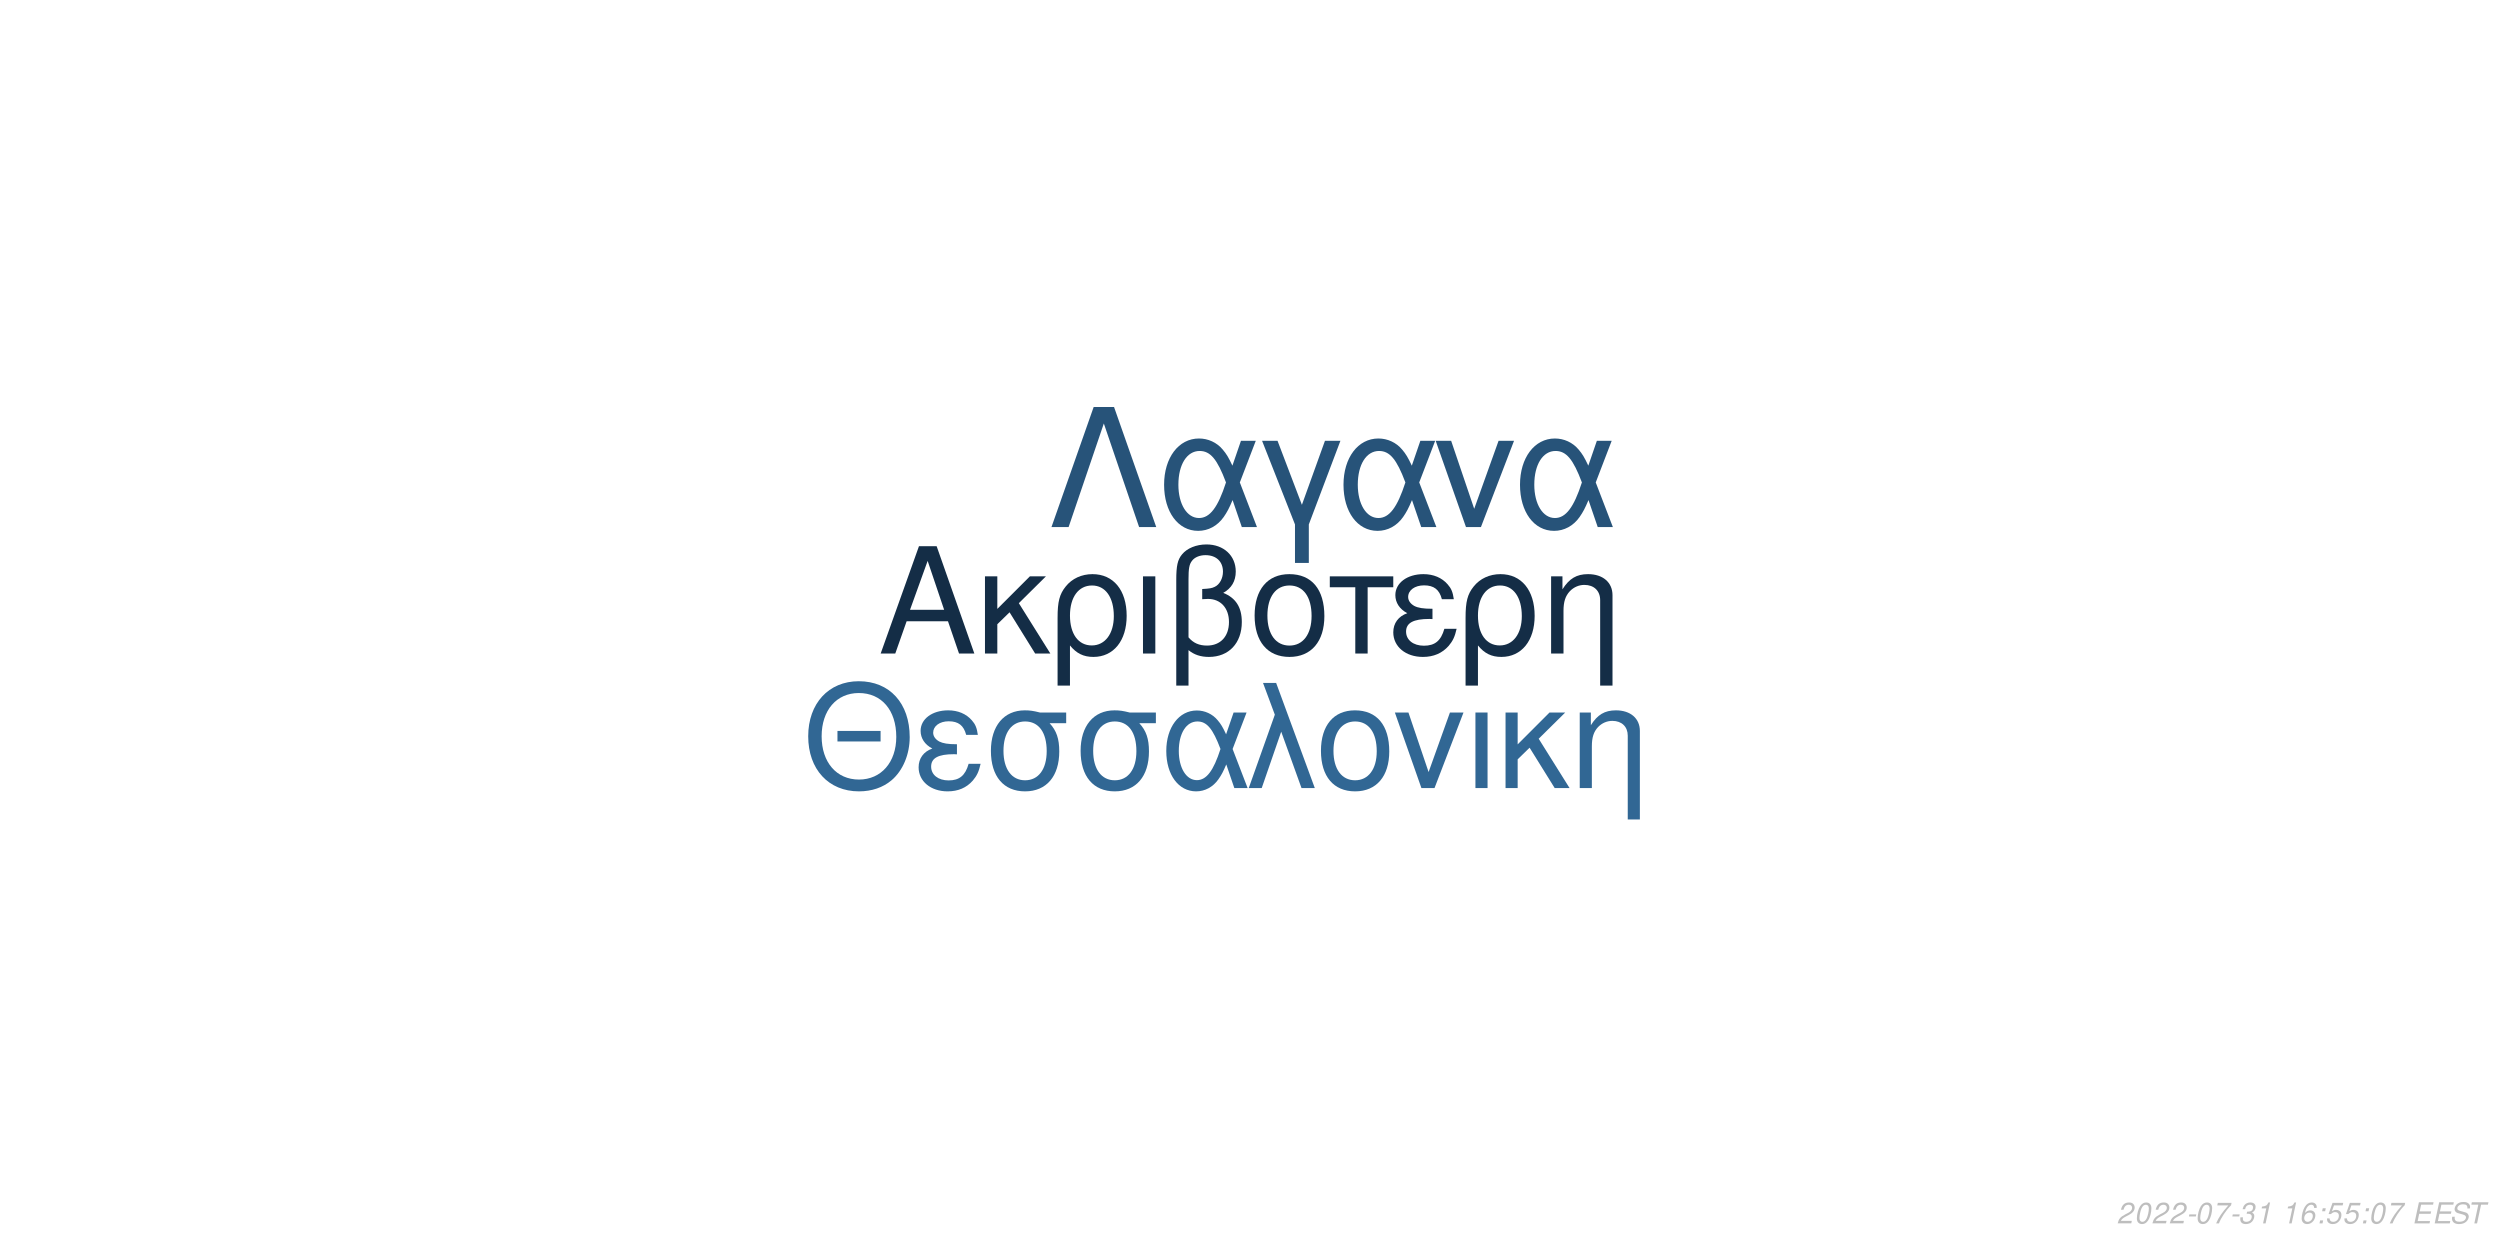
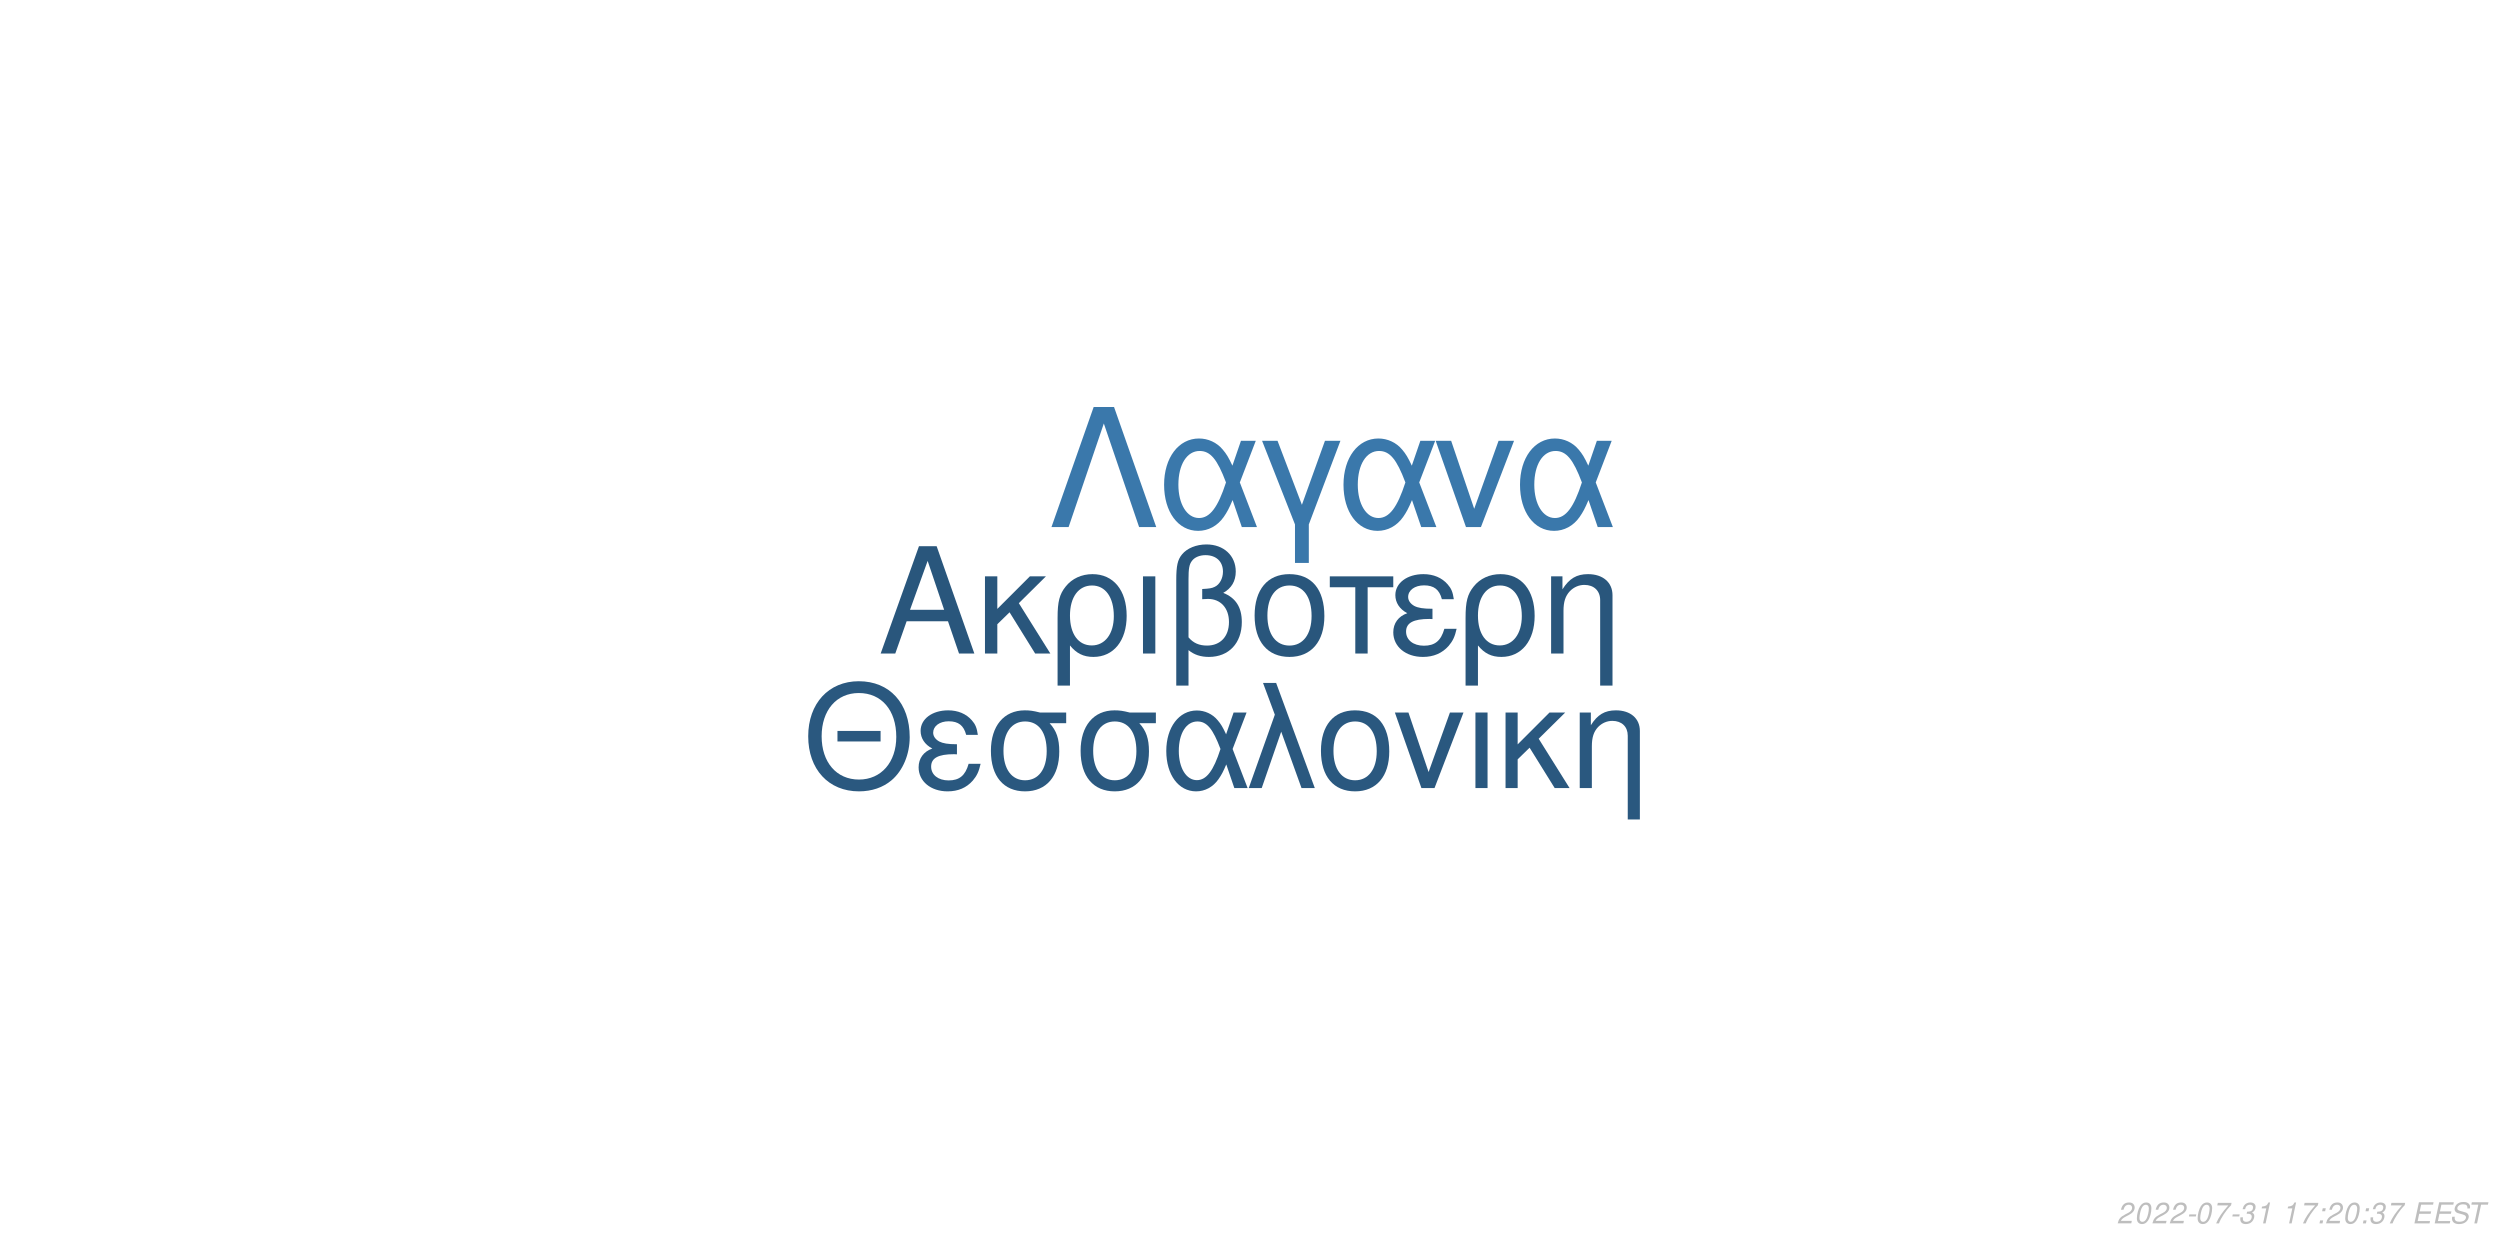
<svg xmlns="http://www.w3.org/2000/svg" xmlns:xlink="http://www.w3.org/1999/xlink" width="864pt" height="432pt" viewBox="0 0 864 432" version="1.1">
  <defs>
    <g>
      <symbol overflow="visible" id="glyph0-0">
        <path style="stroke:none;" d="" />
      </symbol>
      <symbol overflow="visible" id="glyph0-1">
        <path style="stroke:none;" d="M 24.125 -11.141 L 27.938 0 L 33.234 0 L 20.203 -37.094 L 14.094 -37.094 L 0.859 0 L 5.906 0 L 9.828 -11.141 Z M 22.797 -15.109 L 11 -15.109 L 17.094 -32.016 Z M 22.797 -15.109 " />
      </symbol>
      <symbol overflow="visible" id="glyph0-2">
        <path style="stroke:none;" d="M 7.172 -15.422 L 7.172 -26.672 L 2.906 -26.672 L 2.906 0 L 7.172 0 L 7.172 -10.125 L 11.406 -14.25 L 20.25 0 L 25.5 0 L 14.609 -17.406 L 23.969 -26.672 L 18.422 -26.672 Z M 7.172 -15.422 " />
      </symbol>
      <symbol overflow="visible" id="glyph0-3">
        <path style="stroke:none;" d="M 3 11.094 L 7.281 11.094 L 7.281 -2.797 C 9.516 -0.047 11.953 1.172 15.375 1.172 C 22.344 1.172 26.875 -4.422 26.875 -13.031 C 26.875 -21.891 22.297 -27.438 15.062 -27.438 C 11.297 -27.438 7.984 -25.906 5.797 -23.156 C 3.672 -20.516 3 -17.969 3 -12.359 Z M 14.906 -23.516 C 19.547 -23.516 22.438 -19.438 22.438 -12.922 C 22.438 -6.812 19.391 -2.797 14.812 -2.797 C 10.172 -2.797 7.281 -6.766 7.281 -13.125 C 7.281 -19.484 10.234 -23.516 14.906 -23.516 Z M 14.906 -23.516 " />
      </symbol>
      <symbol overflow="visible" id="glyph0-4">
        <path style="stroke:none;" d="M 3.516 0 L 7.781 0 L 7.781 -26.672 L 3.516 -26.672 Z M 3.516 0 " />
      </symbol>
      <symbol overflow="visible" id="glyph0-5">
        <path style="stroke:none;" d="M 4.016 11.094 L 8.25 11.094 L 8.25 -1.172 C 10.172 0.406 12.422 1.172 15.312 1.172 C 22.188 1.172 26.672 -3.609 26.672 -10.891 C 26.672 -15.984 24.578 -19.234 20.25 -20.969 C 23.109 -22.547 24.578 -25.031 24.578 -28.344 C 24.578 -33.844 20.406 -37.703 14.453 -37.703 C 10.938 -37.703 7.734 -36.391 6 -34.25 C 4.484 -32.422 4.016 -30.328 4.016 -25.391 Z M 8.25 -25.656 C 8.25 -29.359 8.5 -30.844 9.469 -32.062 C 10.375 -33.281 12.156 -34 14.094 -34 C 17.812 -34 20.156 -31.812 20.156 -28.297 C 20.156 -25.953 18.984 -23.812 17.297 -23.047 C 16.281 -22.547 15.469 -22.438 12.984 -22.297 L 12.984 -18.781 C 13.734 -18.828 14.344 -18.875 14.969 -18.875 C 19.344 -18.875 22.234 -15.719 22.234 -10.891 C 22.234 -5.906 19.281 -2.75 14.656 -2.75 C 11.953 -2.75 9.922 -3.609 8.25 -5.594 Z M 8.25 -25.656 " />
      </symbol>
      <symbol overflow="visible" id="glyph0-6">
        <path style="stroke:none;" d="M 14.094 -27.438 C 6.562 -27.438 2.094 -22.094 2.094 -13.125 C 2.094 -4.125 6.562 1.172 14.141 1.172 C 21.672 1.172 26.203 -4.172 26.203 -12.922 C 26.203 -22.188 21.828 -27.438 14.094 -27.438 Z M 14.141 -23.516 C 18.938 -23.516 21.781 -19.594 21.781 -12.984 C 21.781 -6.672 18.828 -2.75 14.141 -2.75 C 9.422 -2.75 6.516 -6.672 6.516 -13.125 C 6.516 -19.594 9.422 -23.516 14.141 -23.516 Z M 14.141 -23.516 " />
      </symbol>
      <symbol overflow="visible" id="glyph0-7">
        <path style="stroke:none;" d="M 7.891 0 L 12.156 0 L 12.156 -22.906 L 21.016 -22.906 L 21.016 -26.672 L -0.922 -26.672 L -0.922 -22.906 L 7.891 -22.906 Z M 7.891 0 " />
      </symbol>
      <symbol overflow="visible" id="glyph0-8">
        <path style="stroke:none;" d="M 14.562 -15.469 C 11.344 -15.469 9.562 -15.781 8.297 -16.438 C 6.922 -17.203 6.156 -18.328 6.156 -19.547 C 6.156 -21.891 8.453 -23.562 11.656 -23.562 C 15.062 -23.562 16.953 -22.094 17.812 -18.781 L 21.938 -18.781 C 21.578 -21.266 21.062 -22.5 19.797 -23.922 C 17.812 -26.203 14.906 -27.438 11.453 -27.438 C 5.797 -27.438 1.734 -24.375 1.734 -20.203 C 1.734 -17.609 3.156 -15.375 5.859 -13.938 C 2.797 -12.875 1.016 -10.484 1.016 -7.328 C 1.016 -2.391 5.297 1.172 11.25 1.172 C 14.969 1.172 17.906 -0.109 20.156 -2.641 C 21.578 -4.328 22.297 -5.797 22.906 -8.547 L 18.672 -8.547 C 17.5 -4.422 15.422 -2.703 11.609 -2.703 C 7.938 -2.703 5.438 -4.688 5.438 -7.578 C 5.438 -10.578 7.938 -11.953 13.484 -11.953 C 13.641 -11.953 14.094 -11.953 14.562 -11.906 Z M 14.562 -15.469 " />
      </symbol>
      <symbol overflow="visible" id="glyph0-9">
        <path style="stroke:none;" d="M 3.562 -26.672 L 3.562 0 L 7.844 0 L 7.844 -14.703 C 7.844 -17.906 8.5 -19.891 10.031 -21.531 C 11.406 -22.953 13.188 -23.719 15.062 -23.719 C 18.375 -23.719 20.516 -21.672 20.516 -18.469 L 20.516 11.094 L 24.781 11.094 L 24.781 -20.156 C 24.781 -24.578 21.469 -27.438 16.328 -27.438 C 12.359 -27.438 9.828 -25.906 7.484 -22.188 L 7.484 -26.672 Z M 3.562 -26.672 " />
      </symbol>
      <symbol overflow="visible" id="glyph1-0">
        <path style="stroke:none;" d="" />
      </symbol>
      <symbol overflow="visible" id="glyph1-1">
        <path style="stroke:none;" d="M 26.859 -19.734 L 11.953 -19.734 L 11.953 -16.094 L 26.859 -16.094 Z M 19.328 -36.922 C 8.922 -36.922 1.844 -29.25 1.844 -17.891 C 1.844 -6.484 8.875 1.141 19.391 1.141 C 23.812 1.141 27.703 -0.203 30.641 -2.688 C 34.578 -6.031 36.922 -11.656 36.922 -17.594 C 36.922 -29.297 30 -36.922 19.328 -36.922 Z M 19.328 -32.844 C 27.203 -32.844 32.281 -26.906 32.281 -17.688 C 32.281 -8.922 27.062 -2.938 19.391 -2.938 C 11.609 -2.938 6.484 -8.922 6.484 -17.891 C 6.484 -26.859 11.609 -32.844 19.328 -32.844 Z M 19.328 -32.844 " />
      </symbol>
      <symbol overflow="visible" id="glyph1-2">
        <path style="stroke:none;" d="M 14.25 -15.141 C 11.109 -15.141 9.375 -15.453 8.125 -16.094 C 6.781 -16.844 6.031 -17.938 6.031 -19.141 C 6.031 -21.422 8.266 -23.078 11.406 -23.078 C 14.75 -23.078 16.594 -21.625 17.438 -18.391 L 21.469 -18.391 C 21.125 -20.828 20.625 -22.031 19.391 -23.422 C 17.438 -25.656 14.594 -26.859 11.219 -26.859 C 5.688 -26.859 1.688 -23.875 1.688 -19.781 C 1.688 -17.234 3.094 -15.047 5.734 -13.656 C 2.734 -12.609 1 -10.266 1 -7.172 C 1 -2.344 5.188 1.141 11.016 1.141 C 14.656 1.141 17.547 -0.094 19.734 -2.594 C 21.125 -4.234 21.828 -5.688 22.422 -8.375 L 18.281 -8.375 C 17.141 -4.328 15.094 -2.641 11.359 -2.641 C 7.766 -2.641 5.328 -4.578 5.328 -7.422 C 5.328 -10.359 7.766 -11.703 13.203 -11.703 C 13.359 -11.703 13.797 -11.703 14.25 -11.656 Z M 14.25 -15.141 " />
      </symbol>
      <symbol overflow="visible" id="glyph1-3">
        <path style="stroke:none;" d="M 29 -26.109 L 19.938 -26.109 C 17.594 -26.703 16.438 -26.859 14.703 -26.859 C 7.469 -26.859 2.984 -21.469 2.984 -12.859 C 2.984 -4.031 7.375 1.141 14.797 1.141 C 22.172 1.141 26.609 -4.078 26.609 -12.656 C 26.609 -17.047 25.656 -19.828 23.266 -22.422 L 29 -22.422 Z M 14.797 -23.016 C 19.531 -23.016 22.266 -19.234 22.266 -12.75 C 22.266 -6.531 19.438 -2.688 14.797 -2.688 C 10.172 -2.688 7.328 -6.531 7.328 -12.859 C 7.328 -19.188 10.172 -23.016 14.797 -23.016 Z M 14.797 -23.016 " />
      </symbol>
      <symbol overflow="visible" id="glyph1-4">
        <path style="stroke:none;" d="M 29.344 -26.109 L 24.859 -26.109 L 22.266 -18.578 C 21.125 -21.031 20.484 -22.125 19.328 -23.469 C 17.547 -25.609 14.906 -26.812 12.156 -26.812 C 5.984 -26.812 1.594 -20.984 1.594 -12.812 C 1.594 -4.578 5.828 1.141 11.906 1.141 C 14.953 1.141 17.734 -0.344 19.625 -3.047 C 20.672 -4.531 21.281 -5.688 22.328 -8.172 L 25.109 0 L 29.703 0 L 24.516 -13.5 Z M 20.328 -13.5 C 17.891 -5.922 15.453 -2.734 12.156 -2.734 C 8.516 -2.734 5.922 -6.922 5.922 -12.812 C 5.922 -18.938 8.516 -23.016 12.359 -23.016 C 15.594 -23.016 17.688 -20.531 20.328 -13.5 Z M 20.328 -13.5 " />
      </symbol>
      <symbol overflow="visible" id="glyph1-5">
        <path style="stroke:none;" d="M 1.094 0 L 5.578 0 L 12.312 -19.484 L 19.328 0 L 23.922 0 L 10.562 -36.328 L 6.031 -36.328 L 10.109 -25.359 Z M 1.094 0 " />
      </symbol>
      <symbol overflow="visible" id="glyph1-6">
        <path style="stroke:none;" d="M 13.797 -26.859 C 6.422 -26.859 2.047 -21.625 2.047 -12.859 C 2.047 -4.031 6.422 1.141 13.859 1.141 C 21.234 1.141 25.656 -4.078 25.656 -12.656 C 25.656 -21.719 21.375 -26.859 13.797 -26.859 Z M 13.859 -23.016 C 18.531 -23.016 21.328 -19.188 21.328 -12.703 C 21.328 -6.531 18.438 -2.688 13.859 -2.688 C 9.219 -2.688 6.375 -6.531 6.375 -12.859 C 6.375 -19.188 9.219 -23.016 13.859 -23.016 Z M 13.859 -23.016 " />
      </symbol>
      <symbol overflow="visible" id="glyph1-7">
        <path style="stroke:none;" d="M 14.297 0 L 24.312 -26.109 L 19.625 -26.109 L 12.25 -5.531 L 5.281 -26.109 L 0.594 -26.109 L 9.766 0 Z M 14.297 0 " />
      </symbol>
      <symbol overflow="visible" id="glyph1-8">
        <path style="stroke:none;" d="M 3.438 0 L 7.625 0 L 7.625 -26.109 L 3.438 -26.109 Z M 3.438 0 " />
      </symbol>
      <symbol overflow="visible" id="glyph1-9">
        <path style="stroke:none;" d="M 7.031 -15.094 L 7.031 -26.109 L 2.844 -26.109 L 2.844 0 L 7.031 0 L 7.031 -9.922 L 11.156 -13.953 L 19.828 0 L 24.969 0 L 14.297 -17.047 L 23.469 -26.109 L 18.031 -26.109 Z M 7.031 -15.094 " />
      </symbol>
      <symbol overflow="visible" id="glyph1-10">
        <path style="stroke:none;" d="M 3.484 -26.109 L 3.484 0 L 7.672 0 L 7.672 -14.406 C 7.672 -17.547 8.328 -19.484 9.812 -21.078 C 11.156 -22.469 12.906 -23.219 14.75 -23.219 C 17.984 -23.219 20.078 -21.234 20.078 -18.094 L 20.078 10.859 L 24.266 10.859 L 24.266 -19.734 C 24.266 -24.062 21.031 -26.859 16 -26.859 C 12.109 -26.859 9.609 -25.359 7.328 -21.719 L 7.328 -26.109 Z M 3.484 -26.109 " />
      </symbol>
      <symbol overflow="visible" id="glyph2-0">
        <path style="stroke:none;" d="" />
      </symbol>
      <symbol overflow="visible" id="glyph2-1">
        <path style="stroke:none;" d="M 22.531 -41.484 L 15.484 -41.484 L 0.906 0 L 6.828 0 L 19 -35.797 L 31.188 0 L 37.109 0 Z M 22.531 -41.484 " />
      </symbol>
      <symbol overflow="visible" id="glyph2-2">
        <path style="stroke:none;" d="M 33.516 -29.812 L 28.391 -29.812 L 25.438 -21.219 C 24.125 -24.016 23.391 -25.266 22.078 -26.797 C 20.031 -29.25 17.016 -30.609 13.891 -30.609 C 6.828 -30.609 1.828 -23.953 1.828 -14.625 C 1.828 -5.234 6.656 1.312 13.594 1.312 C 17.078 1.312 20.266 -0.391 22.422 -3.469 C 23.609 -5.172 24.297 -6.484 25.5 -9.328 L 28.688 0 L 33.922 0 L 28 -15.422 Z M 23.219 -15.422 C 20.422 -6.766 17.641 -3.125 13.891 -3.125 C 9.734 -3.125 6.766 -7.906 6.766 -14.625 C 6.766 -21.625 9.734 -26.297 14.109 -26.297 C 17.812 -26.297 20.203 -23.453 23.219 -15.422 Z M 23.219 -15.422 " />
      </symbol>
      <symbol overflow="visible" id="glyph2-3">
        <path style="stroke:none;" d="M 12.062 12.406 L 16.844 12.406 L 16.844 -0.906 L 27.766 -29.812 L 22.422 -29.812 L 14.453 -7.688 L 6.031 -29.812 L 0.688 -29.812 L 12.062 -0.906 Z M 12.062 12.406 " />
      </symbol>
      <symbol overflow="visible" id="glyph2-4">
        <path style="stroke:none;" d="M 16.328 0 L 27.766 -29.812 L 22.422 -29.812 L 14 -6.312 L 6.031 -29.812 L 0.688 -29.812 L 11.156 0 Z M 16.328 0 " />
      </symbol>
      <symbol overflow="visible" id="glyph3-0">
        <path style="stroke:none;" d="" />
      </symbol>
      <symbol overflow="visible" id="glyph3-1">
        <path style="stroke:none;" d="M 5.234 -0.875 L 1.469 -0.875 C 1.641 -1.375 2.203 -1.891 3.109 -2.344 L 4.234 -2.938 C 5.562 -3.625 6.219 -4.469 6.219 -5.484 C 6.219 -5.938 6.062 -6.359 5.797 -6.656 C 5.469 -7.047 4.984 -7.234 4.312 -7.234 C 2.766 -7.234 1.891 -6.453 1.484 -4.734 L 2.375 -4.734 C 2.484 -5.188 2.609 -5.484 2.797 -5.75 C 3.094 -6.203 3.609 -6.453 4.188 -6.453 C 4.891 -6.453 5.344 -6.031 5.344 -5.375 C 5.344 -4.703 4.859 -4.094 4.016 -3.656 L 2.984 -3.125 C 1.234 -2.188 0.797 -1.656 0.344 -0.016 L 5.047 -0.016 Z M 5.234 -0.875 " />
      </symbol>
      <symbol overflow="visible" id="glyph3-2">
        <path style="stroke:none;" d="M 4.203 -7.234 C 3.375 -7.234 2.688 -6.812 2.125 -5.984 C 1.484 -5.047 0.984 -3.188 0.984 -1.734 C 0.984 -1.109 1.172 -0.562 1.484 -0.266 C 1.797 0.047 2.281 0.234 2.766 0.234 C 3.625 0.234 4.281 -0.156 4.859 -1.016 C 5.516 -1.953 6 -3.797 6 -5.266 C 6 -6.5 5.328 -7.234 4.203 -7.234 Z M 4.094 -6.453 C 4.734 -6.453 5.125 -5.984 5.125 -5.156 C 5.125 -4.203 4.781 -2.625 4.406 -1.812 C 3.984 -0.938 3.516 -0.547 2.875 -0.547 C 2.25 -0.547 1.875 -1.031 1.875 -1.828 C 1.875 -2.797 2.203 -4.344 2.594 -5.203 C 2.984 -6.047 3.453 -6.453 4.094 -6.453 Z M 4.094 -6.453 " />
      </symbol>
      <symbol overflow="visible" id="glyph3-3">
        <path style="stroke:none;" d="M 3.516 -3.125 L 1.125 -3.125 L 0.969 -2.406 L 3.359 -2.406 Z M 3.516 -3.125 " />
      </symbol>
      <symbol overflow="visible" id="glyph3-4">
        <path style="stroke:none;" d="M 6.703 -7.094 L 1.953 -7.094 L 1.766 -6.219 L 5.594 -6.219 C 3.344 -3.688 2.266 -2.109 1.375 0 L 2.344 0 C 3.031 -1.906 4.828 -4.594 6.547 -6.281 Z M 6.703 -7.094 " />
      </symbol>
      <symbol overflow="visible" id="glyph3-5">
        <path style="stroke:none;" d="M 2.922 -3.312 C 3.125 -3.344 3.234 -3.344 3.375 -3.344 C 4.203 -3.344 4.688 -3 4.688 -2.406 C 4.688 -1.312 3.906 -0.547 2.781 -0.547 C 2.047 -0.547 1.594 -0.938 1.594 -1.562 C 1.594 -1.719 1.609 -1.844 1.656 -2.094 L 0.766 -2.094 C 0.734 -1.797 0.719 -1.641 0.719 -1.469 C 0.719 -0.375 1.406 0.234 2.641 0.234 C 3.547 0.234 4.297 -0.078 4.812 -0.656 C 5.266 -1.156 5.562 -1.875 5.562 -2.547 C 5.562 -3.125 5.344 -3.453 4.797 -3.734 C 5.641 -4.234 6.016 -4.844 6.016 -5.734 C 6.016 -6.656 5.312 -7.234 4.203 -7.234 C 3.375 -7.234 2.672 -6.938 2.188 -6.375 C 1.891 -6.031 1.703 -5.641 1.516 -4.906 L 2.391 -4.906 C 2.5 -5.359 2.594 -5.594 2.734 -5.812 C 3.047 -6.234 3.516 -6.453 4.078 -6.453 C 4.734 -6.453 5.141 -6.125 5.141 -5.578 C 5.141 -5.188 5.016 -4.797 4.797 -4.547 C 4.516 -4.234 4 -4.062 3.266 -4.062 L 3.078 -4.062 Z M 2.922 -3.312 " />
      </symbol>
      <symbol overflow="visible" id="glyph3-6">
        <path style="stroke:none;" d="M 3.703 -5.188 L 2.594 0 L 3.469 0 L 5.016 -7.234 L 4.438 -7.234 C 3.906 -6.156 3.688 -6.016 2.234 -5.812 L 2.109 -5.188 Z M 3.703 -5.188 " />
      </symbol>
      <symbol overflow="visible" id="glyph3-7">
        <path style="stroke:none;" d="" />
      </symbol>
      <symbol overflow="visible" id="glyph3-8">
-         <path style="stroke:none;" d="M 6.125 -5.344 L 6.141 -5.625 C 6.141 -6.609 5.453 -7.234 4.391 -7.234 C 3.438 -7.234 2.641 -6.719 2.016 -5.703 C 1.422 -4.781 0.938 -2.953 0.938 -1.688 C 0.938 -0.516 1.688 0.234 2.859 0.234 C 3.703 0.234 4.438 -0.156 5 -0.875 C 5.406 -1.422 5.672 -2.156 5.672 -2.766 C 5.672 -3.812 4.969 -4.5 3.906 -4.5 C 3.234 -4.5 2.672 -4.234 2.094 -3.625 C 2.406 -5.375 3.234 -6.453 4.25 -6.453 C 4.703 -6.453 5.062 -6.234 5.172 -5.844 C 5.203 -5.719 5.234 -5.578 5.25 -5.344 Z M 3.656 -3.734 C 4.344 -3.734 4.797 -3.281 4.797 -2.625 C 4.797 -1.469 3.984 -0.547 2.984 -0.547 C 2.297 -0.547 1.812 -1.047 1.812 -1.766 C 1.812 -2.859 2.625 -3.734 3.656 -3.734 Z M 3.656 -3.734 " />
+         <path style="stroke:none;" d="M 2.359 -1.031 L 1.312 -1.031 L 1.094 0 L 2.141 0 Z M 3.266 -5.234 L 2.219 -5.234 L 2 -4.203 L 3.047 -4.203 Z M 3.266 -5.234 " />
      </symbol>
      <symbol overflow="visible" id="glyph3-9">
-         <path style="stroke:none;" d="M 2.359 -1.031 L 1.312 -1.031 L 1.094 0 L 2.141 0 Z M 3.266 -5.234 L 2.219 -5.234 L 2 -4.203 L 3.047 -4.203 Z M 3.266 -5.234 " />
+         <path style="stroke:none;" d="M 2.547 -3.312 L 6.5 -3.312 L 6.688 -4.141 L 2.719 -4.141 L 3.219 -6.469 L 7.344 -6.469 L 7.516 -7.297 L 2.453 -7.297 L 0.906 0 L 6.125 0 L 6.297 -0.812 L 2.016 -0.812 Z M 2.547 -3.312 " />
      </symbol>
      <symbol overflow="visible" id="glyph3-10">
-         <path style="stroke:none;" d="M 6.297 -7.094 L 2.594 -7.094 L 1.234 -3.234 L 2.047 -3.234 C 2.656 -3.766 2.938 -3.906 3.531 -3.906 C 4.328 -3.906 4.797 -3.453 4.797 -2.688 C 4.797 -1.438 3.969 -0.547 2.828 -0.547 C 2.031 -0.547 1.609 -0.938 1.578 -1.734 L 0.703 -1.734 L 0.703 -1.516 C 0.703 -0.938 0.844 -0.547 1.188 -0.266 C 1.562 0.062 2.078 0.234 2.703 0.234 C 3.656 0.234 4.391 -0.156 4.984 -0.922 C 5.422 -1.5 5.672 -2.234 5.672 -2.953 C 5.672 -4 4.938 -4.672 3.812 -4.672 C 3.328 -4.672 2.906 -4.547 2.406 -4.234 L 3.109 -6.219 L 6.109 -6.219 Z M 6.297 -7.094 " />
+         <path style="stroke:none;" d="M 7.062 -5.156 C 7.125 -5.438 7.141 -5.562 7.141 -5.703 C 7.141 -6.156 6.938 -6.594 6.594 -6.891 C 6.188 -7.25 5.656 -7.406 4.875 -7.406 C 3.844 -7.406 3.047 -7.125 2.5 -6.562 C 2.094 -6.141 1.781 -5.438 1.781 -4.922 C 1.781 -4.297 2.219 -3.766 2.891 -3.562 L 4.594 -3.094 C 5.406 -2.859 5.734 -2.578 5.734 -2.094 C 5.734 -1.781 5.547 -1.406 5.266 -1.141 C 4.844 -0.766 4.266 -0.578 3.453 -0.578 C 2.328 -0.578 1.812 -0.984 1.812 -1.906 C 1.812 -2.047 1.812 -2.125 1.844 -2.312 L 0.984 -2.312 C 0.906 -2.062 0.891 -1.906 0.891 -1.688 C 0.891 -0.484 1.797 0.234 3.297 0.234 C 4.359 0.234 5.234 -0.062 5.812 -0.609 C 6.344 -1.078 6.688 -1.797 6.688 -2.375 C 6.688 -2.641 6.609 -2.906 6.453 -3.156 C 6.234 -3.5 5.938 -3.703 5.469 -3.828 L 3.75 -4.312 C 2.984 -4.547 2.734 -4.734 2.734 -5.188 C 2.734 -5.547 2.875 -5.844 3.188 -6.109 C 3.547 -6.438 4.031 -6.594 4.703 -6.594 C 5.266 -6.594 5.688 -6.484 5.906 -6.297 C 6.094 -6.125 6.219 -5.797 6.219 -5.516 C 6.219 -5.422 6.203 -5.344 6.188 -5.156 Z M 7.062 -5.156 " />
      </symbol>
      <symbol overflow="visible" id="glyph3-11">
-         <path style="stroke:none;" d="M 2.547 -3.312 L 6.5 -3.312 L 6.688 -4.141 L 2.719 -4.141 L 3.219 -6.469 L 7.344 -6.469 L 7.516 -7.297 L 2.453 -7.297 L 0.906 0 L 6.125 0 L 6.297 -0.812 L 2.016 -0.812 Z M 2.547 -3.312 " />
-       </symbol>
-       <symbol overflow="visible" id="glyph3-12">
-         <path style="stroke:none;" d="M 7.062 -5.156 C 7.125 -5.438 7.141 -5.562 7.141 -5.703 C 7.141 -6.156 6.938 -6.594 6.594 -6.891 C 6.188 -7.25 5.656 -7.406 4.875 -7.406 C 3.844 -7.406 3.047 -7.125 2.5 -6.562 C 2.094 -6.141 1.781 -5.438 1.781 -4.922 C 1.781 -4.297 2.219 -3.766 2.891 -3.562 L 4.594 -3.094 C 5.406 -2.859 5.734 -2.578 5.734 -2.094 C 5.734 -1.781 5.547 -1.406 5.266 -1.141 C 4.844 -0.766 4.266 -0.578 3.453 -0.578 C 2.328 -0.578 1.812 -0.984 1.812 -1.906 C 1.812 -2.047 1.812 -2.125 1.844 -2.312 L 0.984 -2.312 C 0.906 -2.062 0.891 -1.906 0.891 -1.688 C 0.891 -0.484 1.797 0.234 3.297 0.234 C 4.359 0.234 5.234 -0.062 5.812 -0.609 C 6.344 -1.078 6.688 -1.797 6.688 -2.375 C 6.688 -2.641 6.609 -2.906 6.453 -3.156 C 6.234 -3.5 5.938 -3.703 5.469 -3.828 L 3.75 -4.312 C 2.984 -4.547 2.734 -4.734 2.734 -5.188 C 2.734 -5.547 2.875 -5.844 3.188 -6.109 C 3.547 -6.438 4.031 -6.594 4.703 -6.594 C 5.266 -6.594 5.688 -6.484 5.906 -6.297 C 6.094 -6.125 6.219 -5.797 6.219 -5.516 C 6.219 -5.422 6.203 -5.344 6.188 -5.156 Z M 7.062 -5.156 " />
-       </symbol>
-       <symbol overflow="visible" id="glyph3-13">
        <path style="stroke:none;" d="M 4.938 -6.469 L 7.312 -6.469 L 7.484 -7.297 L 1.75 -7.297 L 1.578 -6.469 L 3.984 -6.469 L 2.609 0 L 3.547 0 Z M 4.938 -6.469 " />
      </symbol>
    </g>
  </defs>
  <g id="surface1">
    <rect x="0" y="0" width="864" height="432" style="fill:rgb(100%,100%,100%);fill-opacity:1;stroke:none;" />
-     <g style="fill:rgb(7.843%,17.647%,27.451%);fill-opacity:1;">
+     <g style="fill:rgb(16.078%,33.725%,48.627%);fill-opacity:1;">
      <use xlink:href="#glyph0-1" x="303.5" y="225.861" />
      <use xlink:href="#glyph0-2" x="337.5" y="225.861" />
      <use xlink:href="#glyph0-3" x="362.5" y="225.861" />
      <use xlink:href="#glyph0-4" x="391.5" y="225.861" />
      <use xlink:href="#glyph0-5" x="402.5" y="225.861" />
      <use xlink:href="#glyph0-6" x="431.5" y="225.861" />
      <use xlink:href="#glyph0-7" x="460.5" y="225.861" />
      <use xlink:href="#glyph0-8" x="480.5" y="225.861" />
      <use xlink:href="#glyph0-3" x="503.5" y="225.861" />
      <use xlink:href="#glyph0-9" x="532.5" y="225.861" />
    </g>
-     <g style="fill:rgb(19.216%,40.392%,58.039%);fill-opacity:1;">
+     <g style="fill:rgb(16.471%,34.51%,49.804%);fill-opacity:1;">
      <use xlink:href="#glyph1-1" x="277.473" y="272.354" />
      <use xlink:href="#glyph1-2" x="316.473" y="272.354" />
      <use xlink:href="#glyph1-3" x="339.473" y="272.354" />
      <use xlink:href="#glyph1-3" x="370.473" y="272.354" />
      <use xlink:href="#glyph1-4" x="401.473" y="272.354" />
      <use xlink:href="#glyph1-5" x="430.473" y="272.354" />
      <use xlink:href="#glyph1-6" x="454.473" y="272.354" />
      <use xlink:href="#glyph1-7" x="481.473" y="272.354" />
      <use xlink:href="#glyph1-8" x="506.473" y="272.354" />
      <use xlink:href="#glyph1-9" x="517.473" y="272.354" />
      <use xlink:href="#glyph1-10" x="542.473" y="272.354" />
    </g>
-     <g style="fill:rgb(15.294%,32.549%,47.451%);fill-opacity:1;">
+     <g style="fill:rgb(22.745%,47.059%,67.059%);fill-opacity:1;">
      <use xlink:href="#glyph2-1" x="362.484" y="182.152" />
      <use xlink:href="#glyph2-2" x="400.484" y="182.152" />
      <use xlink:href="#glyph2-3" x="435.484" y="182.152" />
      <use xlink:href="#glyph2-2" x="462.484" y="182.152" />
      <use xlink:href="#glyph2-4" x="495.484" y="182.152" />
      <use xlink:href="#glyph2-2" x="523.484" y="182.152" />
    </g>
    <g style="fill:rgb(74.51%,74.51%,74.51%);fill-opacity:1;">
      <use xlink:href="#glyph3-1" x="731.52" y="422.81" />
      <use xlink:href="#glyph3-2" x="737.52" y="422.81" />
      <use xlink:href="#glyph3-1" x="743.52" y="422.81" />
      <use xlink:href="#glyph3-1" x="749.52" y="422.81" />
      <use xlink:href="#glyph3-3" x="755.52" y="422.81" />
      <use xlink:href="#glyph3-2" x="758.52" y="422.81" />
      <use xlink:href="#glyph3-4" x="764.52" y="422.81" />
      <use xlink:href="#glyph3-3" x="770.52" y="422.81" />
      <use xlink:href="#glyph3-5" x="773.52" y="422.81" />
      <use xlink:href="#glyph3-6" x="779.52" y="422.81" />
      <use xlink:href="#glyph3-7" x="785.52" y="422.81" />
      <use xlink:href="#glyph3-6" x="788.52" y="422.81" />
-       <use xlink:href="#glyph3-8" x="794.52" y="422.81" />
-       <use xlink:href="#glyph3-9" x="800.52" y="422.81" />
-       <use xlink:href="#glyph3-10" x="803.52" y="422.81" />
-       <use xlink:href="#glyph3-10" x="809.52" y="422.81" />
-       <use xlink:href="#glyph3-9" x="815.52" y="422.81" />
-       <use xlink:href="#glyph3-2" x="818.52" y="422.81" />
+       <use xlink:href="#glyph3-4" x="794.52" y="422.81" />
+       <use xlink:href="#glyph3-8" x="800.52" y="422.81" />
+       <use xlink:href="#glyph3-1" x="803.52" y="422.81" />
+       <use xlink:href="#glyph3-2" x="809.52" y="422.81" />
+       <use xlink:href="#glyph3-8" x="815.52" y="422.81" />
+       <use xlink:href="#glyph3-5" x="818.52" y="422.81" />
      <use xlink:href="#glyph3-4" x="824.52" y="422.81" />
      <use xlink:href="#glyph3-7" x="830.52" y="422.81" />
-       <use xlink:href="#glyph3-11" x="833.52" y="422.81" />
-       <use xlink:href="#glyph3-11" x="840.52" y="422.81" />
-       <use xlink:href="#glyph3-12" x="846.52" y="422.81" />
-       <use xlink:href="#glyph3-13" x="852.52" y="422.81" />
+       <use xlink:href="#glyph3-9" x="833.52" y="422.81" />
+       <use xlink:href="#glyph3-9" x="840.52" y="422.81" />
+       <use xlink:href="#glyph3-10" x="846.52" y="422.81" />
+       <use xlink:href="#glyph3-11" x="852.52" y="422.81" />
    </g>
  </g>
</svg>
